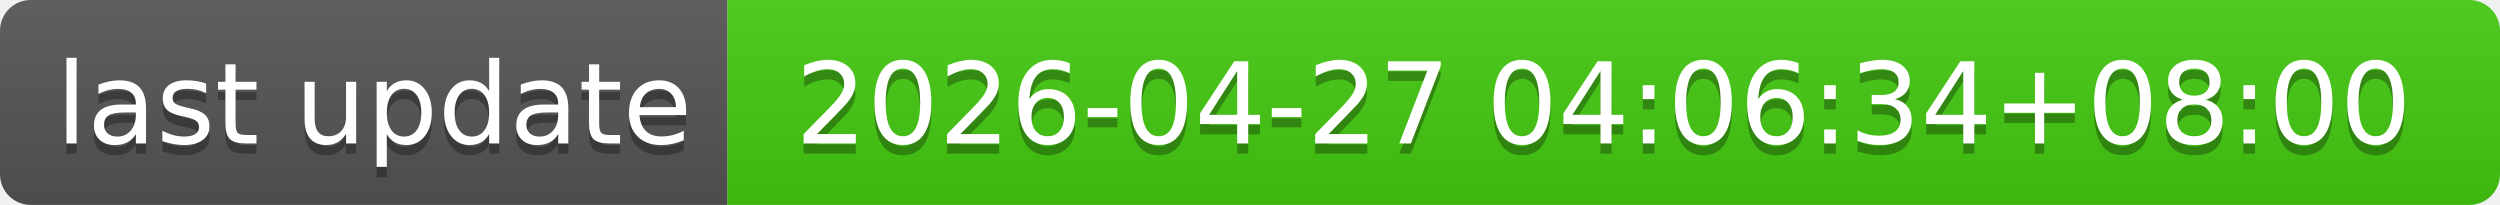
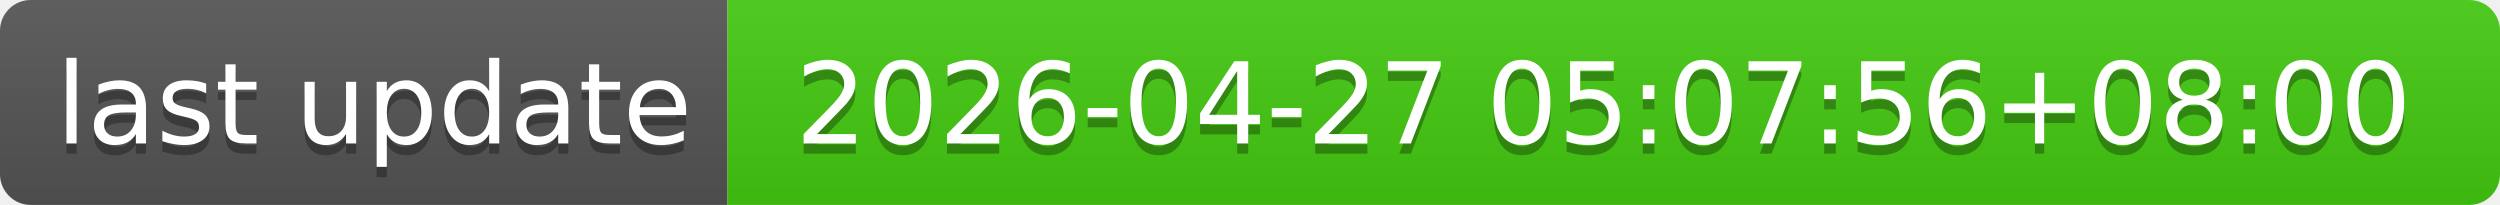
- <svg xmlns="http://www.w3.org/2000/svg" width="244" height="20" role="img" aria-label="last update: 2026-04-27 04:06:34+08:00">
+ <svg xmlns="http://www.w3.org/2000/svg" width="244" height="20" role="img" aria-label="last update: 2026-04-27 05:07:56+08:00">
  <linearGradient id="s" x2="0" y2="100%">
    <stop offset="0" stop-color="#bbb" stop-opacity=".1" />
    <stop offset="1" stop-opacity=".1" />
  </linearGradient>
  <clipPath id="r">
    <rect width="244" height="20" rx="3" fill="#fff" />
  </clipPath>
  <g clip-path="url(#r)">
    <rect width="71" height="20" fill="#555" />
    <rect x="71" width="173" height="20" fill="#4c1" />
    <rect width="244" height="20" fill="url(#s)" />
  </g>
  <g fill="#fff" text-anchor="middle" font-family="Verdana,Geneva,DejaVu Sans,sans-serif" text-rendering="geometricPrecision" font-size="110">
    <text aria-hidden="true" x="365" y="150" fill="#010101" fill-opacity=".3" transform="scale(.1)" textLength="610">last update</text>
    <text x="365" y="140" transform="scale(.1)" fill="#fff" textLength="610">last update</text>
-     <text aria-hidden="true" x="1565" y="150" fill="#010101" fill-opacity=".3" transform="scale(.1)" textLength="1630">2026-04-27 04:06:34+08:00</text>
-     <text x="1565" y="140" transform="scale(.1)" fill="#fff" textLength="1630">2026-04-27 04:06:34+08:00</text>
+     <text aria-hidden="true" x="1565" y="150" fill="#010101" fill-opacity=".3" transform="scale(.1)" textLength="1630">2026-04-27 05:07:56+08:00</text>
+     <text x="1565" y="140" transform="scale(.1)" fill="#fff" textLength="1630">2026-04-27 05:07:56+08:00</text>
  </g>
</svg>
